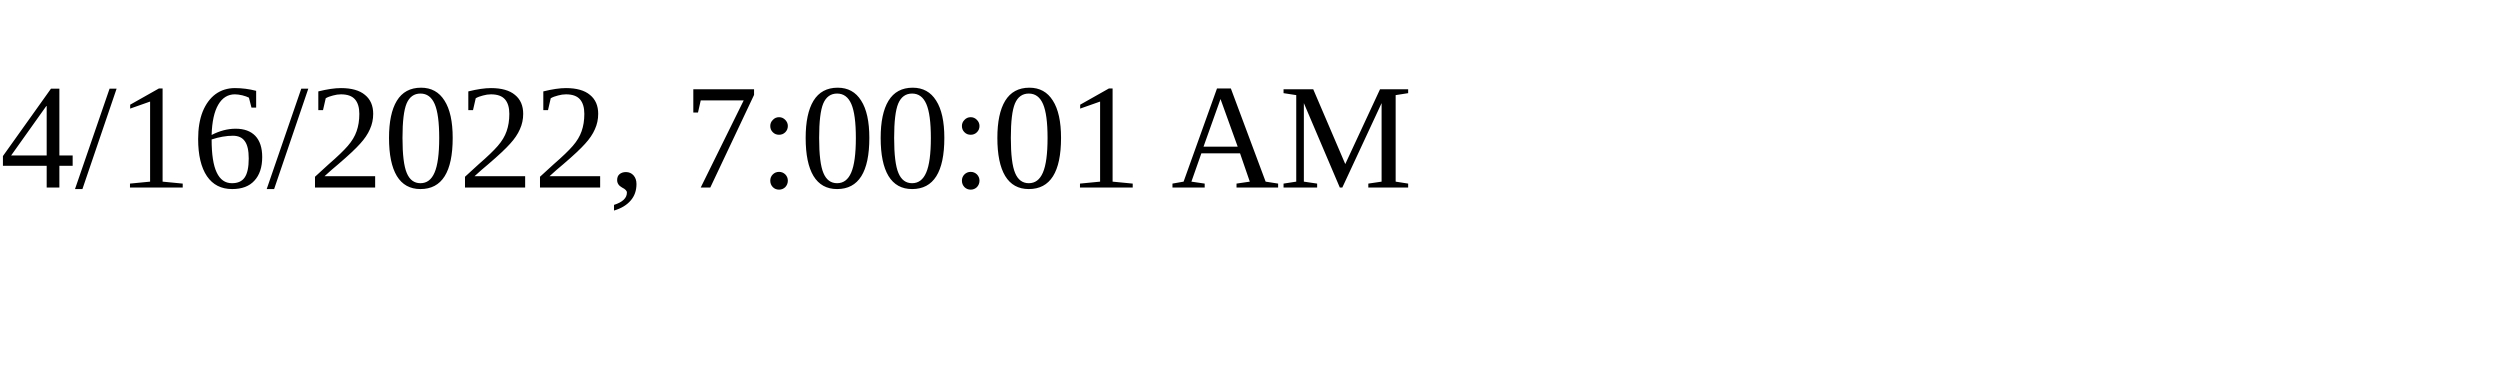
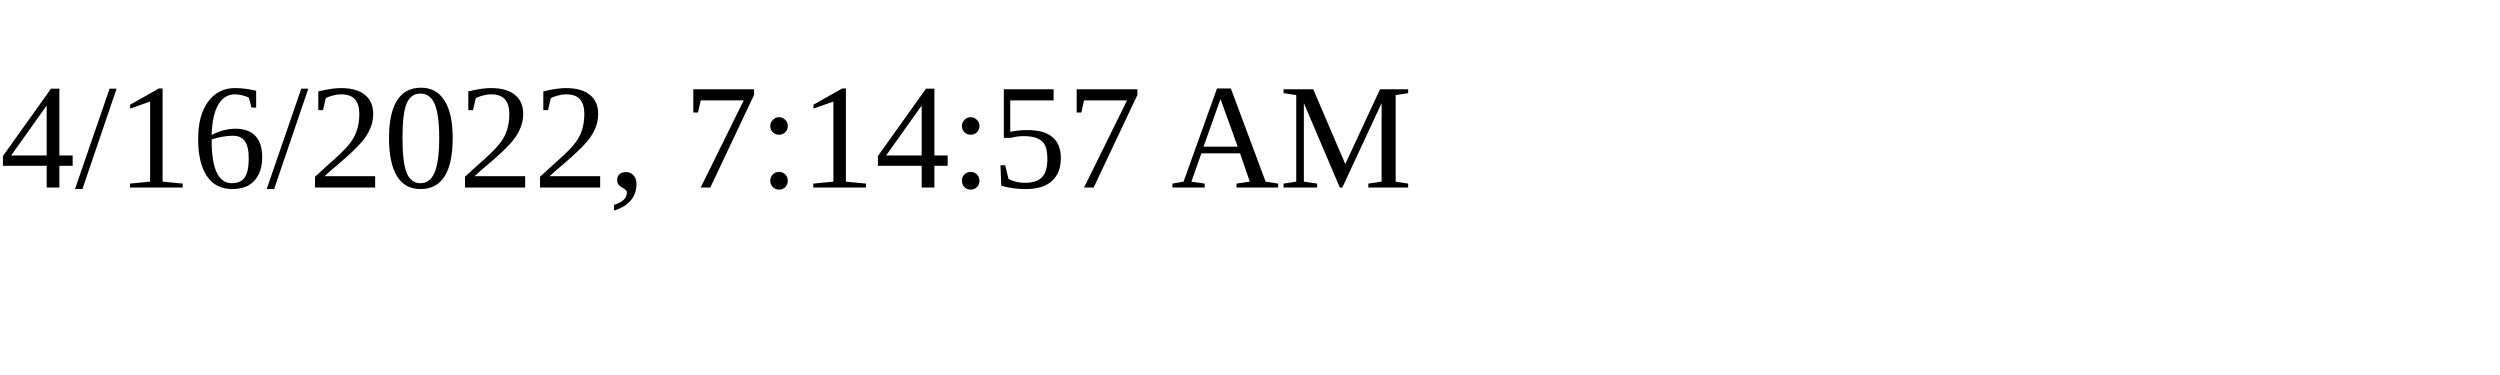
<svg xmlns="http://www.w3.org/2000/svg" height="30" width="200">
-   <text x="0" y="15">4/16/2022, 7:00:01 AM</text>
+   <text x="0" y="15">4/16/2022, 7:14:57 AM</text>
</svg>
